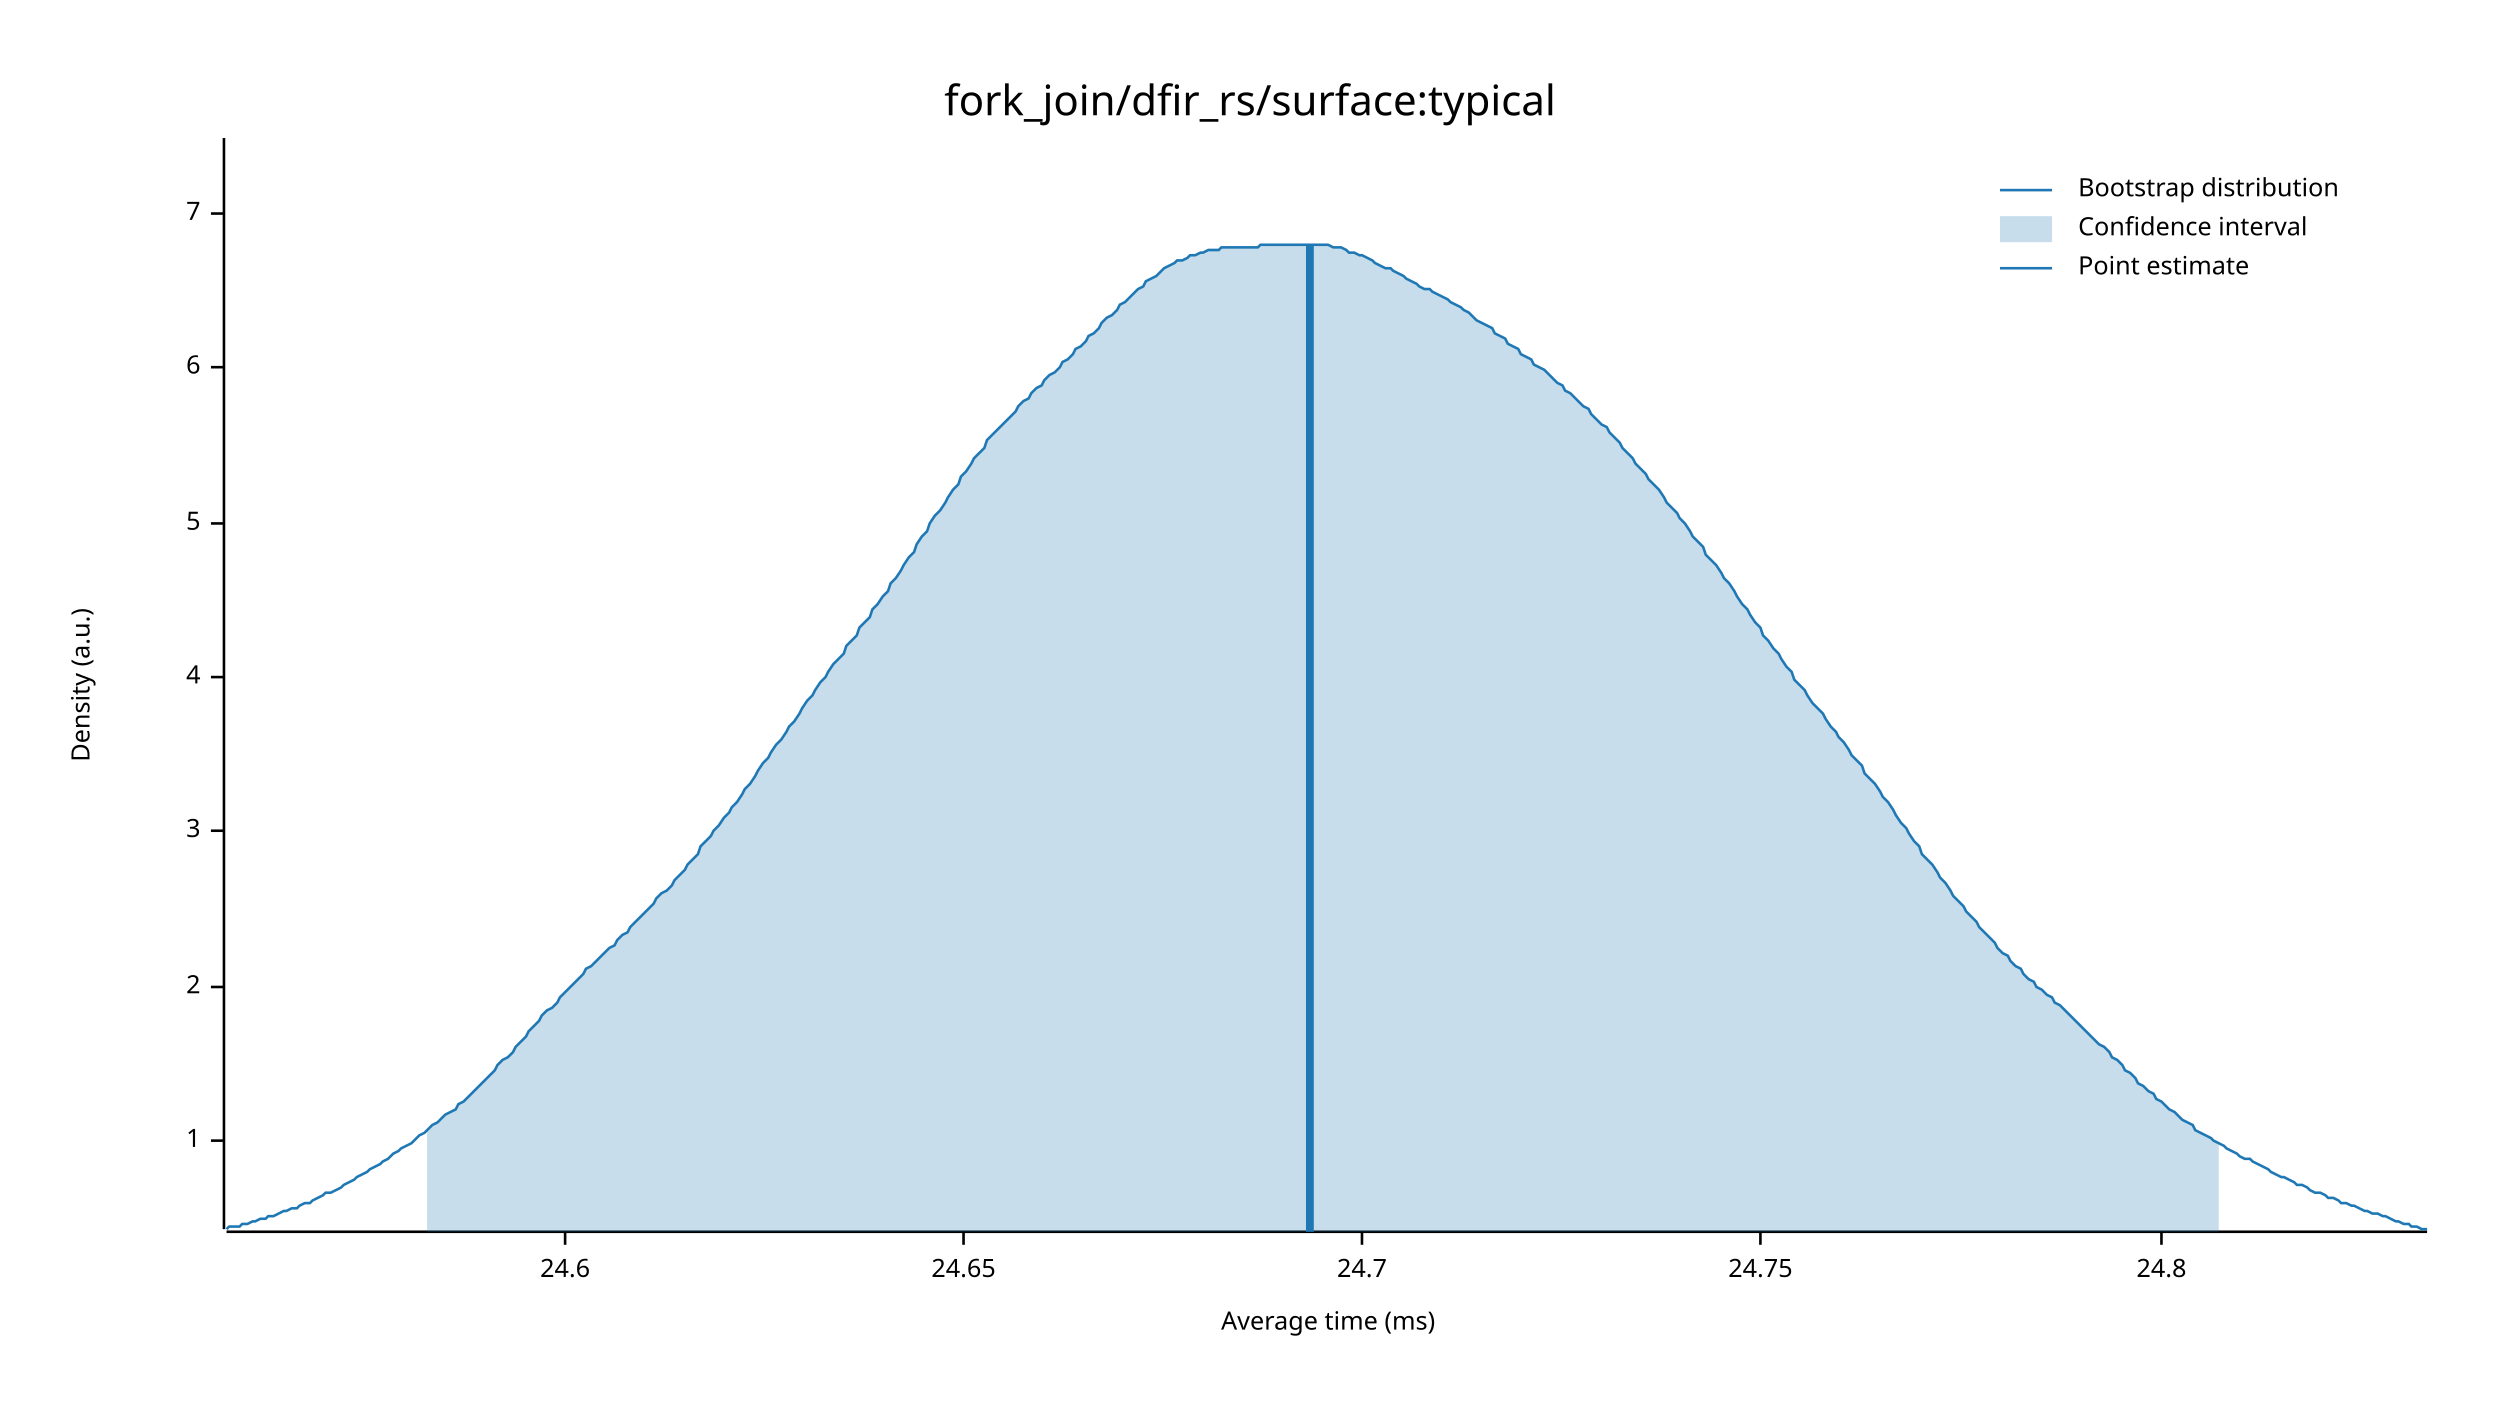
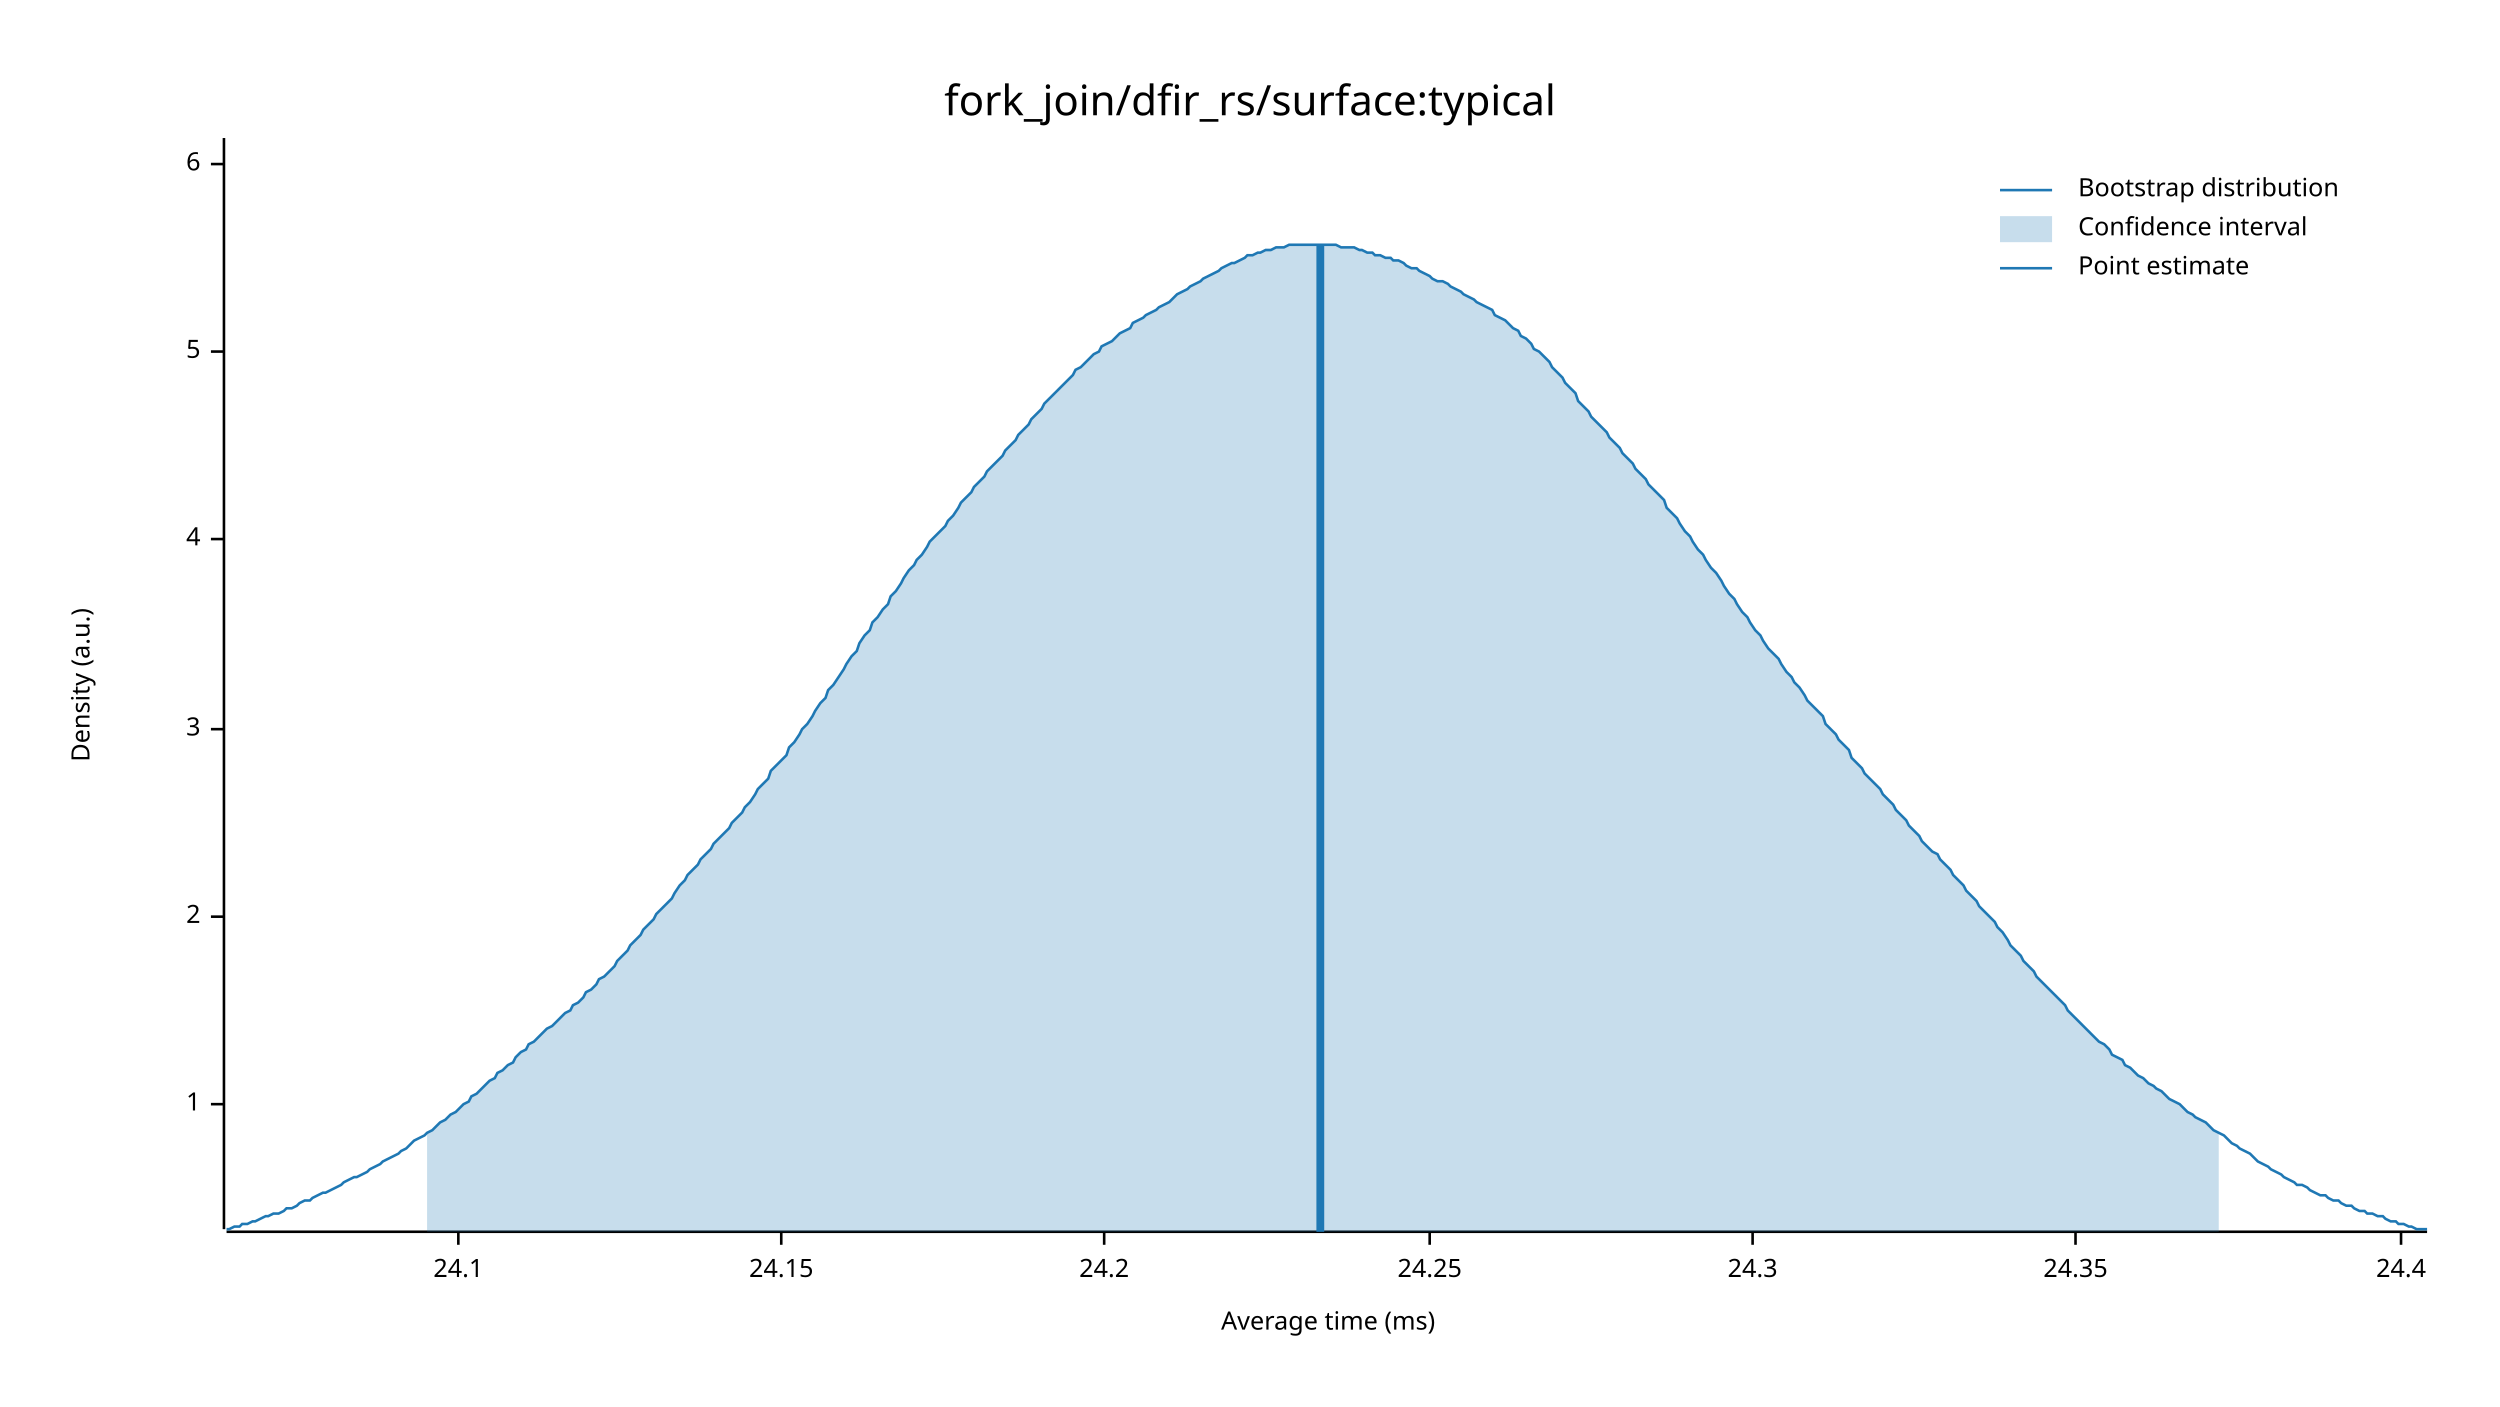
<svg xmlns="http://www.w3.org/2000/svg" width="960" height="540" viewBox="0 0 960 540">
  <text x="480" y="32" dy="0.76em" text-anchor="middle" font-family="sans-serif" font-size="16.129" opacity="1" fill="#000000">
fork_join/dfir_rs/surface:typical
</text>
  <text x="27" y="263" dy="0.76em" text-anchor="middle" font-family="sans-serif" font-size="9.677" opacity="1" fill="#000000" transform="rotate(270, 27, 263)">
Density (a.u.)
</text>
  <text x="510" y="513" dy="-0.5ex" text-anchor="middle" font-family="sans-serif" font-size="9.677" opacity="1" fill="#000000">
Average time (ms)
</text>
  <polyline fill="none" opacity="1" stroke="#000000" stroke-width="1" points="86,53 86,472 " />
-   <text x="77" y="438" dy="0.5ex" text-anchor="end" font-family="sans-serif" font-size="9.677" opacity="1" fill="#000000">
+   <text x="77" y="424" dy="0.5ex" text-anchor="end" font-family="sans-serif" font-size="9.677" opacity="1" fill="#000000">
1
</text>
-   <polyline fill="none" opacity="1" stroke="#000000" stroke-width="1" points="81,438 86,438 " />
-   <text x="77" y="379" dy="0.5ex" text-anchor="end" font-family="sans-serif" font-size="9.677" opacity="1" fill="#000000">
+   <polyline fill="none" opacity="1" stroke="#000000" stroke-width="1" points="81,424 86,424 " />
+   <text x="77" y="352" dy="0.5ex" text-anchor="end" font-family="sans-serif" font-size="9.677" opacity="1" fill="#000000">
2
</text>
-   <polyline fill="none" opacity="1" stroke="#000000" stroke-width="1" points="81,379 86,379 " />
-   <text x="77" y="319" dy="0.5ex" text-anchor="end" font-family="sans-serif" font-size="9.677" opacity="1" fill="#000000">
+   <polyline fill="none" opacity="1" stroke="#000000" stroke-width="1" points="81,352 86,352 " />
+   <text x="77" y="280" dy="0.5ex" text-anchor="end" font-family="sans-serif" font-size="9.677" opacity="1" fill="#000000">
3
</text>
-   <polyline fill="none" opacity="1" stroke="#000000" stroke-width="1" points="81,319 86,319 " />
-   <text x="77" y="260" dy="0.5ex" text-anchor="end" font-family="sans-serif" font-size="9.677" opacity="1" fill="#000000">
+   <polyline fill="none" opacity="1" stroke="#000000" stroke-width="1" points="81,280 86,280 " />
+   <text x="77" y="207" dy="0.5ex" text-anchor="end" font-family="sans-serif" font-size="9.677" opacity="1" fill="#000000">
4
</text>
-   <polyline fill="none" opacity="1" stroke="#000000" stroke-width="1" points="81,260 86,260 " />
-   <text x="77" y="201" dy="0.5ex" text-anchor="end" font-family="sans-serif" font-size="9.677" opacity="1" fill="#000000">
+   <polyline fill="none" opacity="1" stroke="#000000" stroke-width="1" points="81,207 86,207 " />
+   <text x="77" y="135" dy="0.5ex" text-anchor="end" font-family="sans-serif" font-size="9.677" opacity="1" fill="#000000">
5
</text>
-   <polyline fill="none" opacity="1" stroke="#000000" stroke-width="1" points="81,201 86,201 " />
-   <text x="77" y="141" dy="0.5ex" text-anchor="end" font-family="sans-serif" font-size="9.677" opacity="1" fill="#000000">
+   <polyline fill="none" opacity="1" stroke="#000000" stroke-width="1" points="81,135 86,135 " />
+   <text x="77" y="63" dy="0.5ex" text-anchor="end" font-family="sans-serif" font-size="9.677" opacity="1" fill="#000000">
6
</text>
-   <polyline fill="none" opacity="1" stroke="#000000" stroke-width="1" points="81,141 86,141 " />
-   <text x="77" y="82" dy="0.5ex" text-anchor="end" font-family="sans-serif" font-size="9.677" opacity="1" fill="#000000">
- 7
+   <polyline fill="none" opacity="1" stroke="#000000" stroke-width="1" points="81,63 86,63 " />
+   <polyline fill="none" opacity="1" stroke="#000000" stroke-width="1" points="87,473 932,473 " />
+   <text x="176" y="483" dy="0.76em" text-anchor="middle" font-family="sans-serif" font-size="9.677" opacity="1" fill="#000000">
+ 24.1
</text>
-   <polyline fill="none" opacity="1" stroke="#000000" stroke-width="1" points="81,82 86,82 " />
-   <polyline fill="none" opacity="1" stroke="#000000" stroke-width="1" points="87,473 932,473 " />
-   <text x="217" y="483" dy="0.76em" text-anchor="middle" font-family="sans-serif" font-size="9.677" opacity="1" fill="#000000">
- 24.6
+   <polyline fill="none" opacity="1" stroke="#000000" stroke-width="1" points="176,473 176,478 " />
+   <text x="300" y="483" dy="0.76em" text-anchor="middle" font-family="sans-serif" font-size="9.677" opacity="1" fill="#000000">
+ 24.15
</text>
-   <polyline fill="none" opacity="1" stroke="#000000" stroke-width="1" points="217,473 217,478 " />
-   <text x="370" y="483" dy="0.76em" text-anchor="middle" font-family="sans-serif" font-size="9.677" opacity="1" fill="#000000">
- 24.65
+   <polyline fill="none" opacity="1" stroke="#000000" stroke-width="1" points="300,473 300,478 " />
+   <text x="424" y="483" dy="0.76em" text-anchor="middle" font-family="sans-serif" font-size="9.677" opacity="1" fill="#000000">
+ 24.2
</text>
-   <polyline fill="none" opacity="1" stroke="#000000" stroke-width="1" points="370,473 370,478 " />
-   <text x="523" y="483" dy="0.76em" text-anchor="middle" font-family="sans-serif" font-size="9.677" opacity="1" fill="#000000">
- 24.7
+   <polyline fill="none" opacity="1" stroke="#000000" stroke-width="1" points="424,473 424,478 " />
+   <text x="549" y="483" dy="0.76em" text-anchor="middle" font-family="sans-serif" font-size="9.677" opacity="1" fill="#000000">
+ 24.25
</text>
-   <polyline fill="none" opacity="1" stroke="#000000" stroke-width="1" points="523,473 523,478 " />
-   <text x="676" y="483" dy="0.76em" text-anchor="middle" font-family="sans-serif" font-size="9.677" opacity="1" fill="#000000">
- 24.75
+   <polyline fill="none" opacity="1" stroke="#000000" stroke-width="1" points="549,473 549,478 " />
+   <text x="673" y="483" dy="0.76em" text-anchor="middle" font-family="sans-serif" font-size="9.677" opacity="1" fill="#000000">
+ 24.3
</text>
-   <polyline fill="none" opacity="1" stroke="#000000" stroke-width="1" points="676,473 676,478 " />
-   <text x="830" y="483" dy="0.76em" text-anchor="middle" font-family="sans-serif" font-size="9.677" opacity="1" fill="#000000">
- 24.8
+   <polyline fill="none" opacity="1" stroke="#000000" stroke-width="1" points="673,473 673,478 " />
+   <text x="797" y="483" dy="0.76em" text-anchor="middle" font-family="sans-serif" font-size="9.677" opacity="1" fill="#000000">
+ 24.35
</text>
-   <polyline fill="none" opacity="1" stroke="#000000" stroke-width="1" points="830,473 830,478 " />
-   <polyline fill="none" opacity="1" stroke="#1F78B4" stroke-width="1" points="87,472 88,471 90,471 92,471 93,470 95,470 97,469 98,469 100,468 102,468 103,467 105,467 107,466 109,465 110,465 112,464 114,464 115,463 117,462 119,462 120,461 122,460 124,459 125,458 127,458 129,457 131,456 132,455 134,454 136,453 137,452 139,451 141,450 142,449 144,448 146,447 147,446 149,445 151,443 153,442 154,441 156,440 158,439 159,438 161,436 163,435 164,434 166,432 168,431 169,430 171,428 173,427 175,426 176,424 178,423 180,421 181,420 183,418 185,416 186,415 188,413 190,411 191,409 193,407 195,406 197,404 198,402 200,400 202,398 203,396 205,394 207,392 208,390 210,388 212,387 214,385 215,383 217,381 219,379 220,378 222,376 224,374 225,372 227,371 229,369 230,368 232,366 234,364 236,363 237,361 239,359 241,358 242,356 244,354 246,352 247,351 249,349 251,347 252,345 254,343 256,342 258,340 259,338 261,336 263,334 264,332 266,330 268,328 269,325 271,323 273,321 274,319 276,317 278,314 280,312 281,310 283,308 285,305 286,303 288,301 290,298 291,296 293,293 295,291 296,289 298,286 300,284 302,281 303,279 305,277 307,274 308,272 310,269 312,267 313,265 315,262 317,260 318,258 320,255 322,253 324,251 325,248 327,246 329,244 330,241 332,239 334,237 335,234 337,232 339,229 341,227 342,224 344,222 346,219 347,217 349,214 351,212 352,209 354,206 356,204 357,201 359,198 361,196 363,193 364,191 366,188 368,186 369,183 371,181 373,178 374,176 376,174 378,172 379,169 381,167 383,165 385,163 386,162 388,160 390,158 391,156 393,154 395,153 396,151 398,149 400,148 401,146 403,144 405,143 407,141 408,139 410,138 412,136 413,134 415,133 417,131 418,129 420,128 422,126 423,124 425,122 427,121 429,119 430,117 432,116 434,114 435,113 437,111 439,110 440,108 442,107 444,106 445,105 447,103 449,102 451,101 452,100 454,100 456,99 457,98 459,98 461,97 462,97 464,96 466,96 468,96 469,95 471,95 473,95 474,95 476,95 478,95 479,95 481,95 483,95 484,94 486,94 488,94 490,94 491,94 493,94 495,94 496,94 498,94 500,94 501,94 503,94 505,94 506,94 508,94 510,94 512,95 513,95 515,95 517,96 518,97 520,97 522,98 523,98 525,99 527,100 528,101 530,102 532,103 534,103 535,104 537,105 539,106 540,107 542,108 544,109 545,110 547,111 549,111 550,112 552,113 554,114 556,115 557,116 559,117 561,118 562,119 564,120 566,122 567,123 569,124 571,125 573,126 574,128 576,129 578,130 579,132 581,133 583,134 584,136 586,137 588,138 589,140 591,141 593,142 595,144 596,145 598,147 600,148 601,150 603,151 605,153 606,154 608,156 610,157 611,159 613,161 615,163 617,164 618,166 620,168 622,170 623,172 625,174 627,176 628,178 630,180 632,182 633,184 635,186 637,188 639,191 640,193 642,195 644,197 645,199 647,201 649,204 650,206 652,208 654,210 655,213 657,215 659,217 661,220 662,222 664,224 666,227 667,229 669,232 671,234 672,236 674,239 676,241 677,244 679,246 681,249 683,251 684,253 686,256 688,258 689,261 691,263 693,265 694,267 696,270 698,272 700,274 701,276 703,279 705,281 706,283 708,285 710,288 711,290 713,292 715,294 716,297 718,299 720,301 722,304 723,306 725,308 727,311 728,313 730,316 732,318 733,320 735,323 737,325 738,328 740,330 742,332 744,335 745,337 747,339 749,342 750,344 752,346 754,348 755,350 757,352 759,354 760,356 762,358 764,360 766,362 767,364 769,366 771,367 772,369 774,371 776,372 777,374 779,376 781,377 782,379 784,380 786,382 788,383 789,385 791,386 793,388 794,389 796,391 798,393 799,394 801,396 803,398 804,399 806,401 808,402 810,404 811,406 813,407 815,409 816,411 818,412 820,414 821,416 823,417 825,419 827,420 828,422 830,423 832,425 833,426 835,427 837,429 838,430 840,431 842,432 843,434 845,435 847,436 849,437 850,438 852,439 854,440 855,441 857,442 859,443 860,444 862,445 864,445 865,446 867,447 869,448 871,449 872,450 874,451 876,452 877,452 879,453 881,454 882,455 884,455 886,456 887,457 889,458 891,458 893,459 894,460 896,460 898,461 899,462 901,462 903,463 904,463 906,464 908,465 909,465 911,466 913,466 915,467 916,467 918,468 920,469 921,469 923,470 925,470 926,471 928,471 930,472 932,472 " />
-   <polygon opacity="0.25" fill="#1F78B4" points="164,434 166,432 168,431 169,430 171,428 173,427 175,426 176,424 178,423 180,421 181,420 183,418 185,416 186,415 188,413 190,411 191,409 193,407 195,406 197,404 198,402 200,400 202,398 203,396 205,394 207,392 208,390 210,388 212,387 214,385 215,383 217,381 219,379 220,378 222,376 224,374 225,372 227,371 229,369 230,368 232,366 234,364 236,363 237,361 239,359 241,358 242,356 244,354 246,352 247,351 249,349 251,347 252,345 254,343 256,342 258,340 259,338 261,336 263,334 264,332 266,330 268,328 269,325 271,323 273,321 274,319 276,317 278,314 280,312 281,310 283,308 285,305 286,303 288,301 290,298 291,296 293,293 295,291 296,289 298,286 300,284 302,281 303,279 305,277 307,274 308,272 310,269 312,267 313,265 315,262 317,260 318,258 320,255 322,253 324,251 325,248 327,246 329,244 330,241 332,239 334,237 335,234 337,232 339,229 341,227 342,224 344,222 346,219 347,217 349,214 351,212 352,209 354,206 356,204 357,201 359,198 361,196 363,193 364,191 366,188 368,186 369,183 371,181 373,178 374,176 376,174 378,172 379,169 381,167 383,165 385,163 386,162 388,160 390,158 391,156 393,154 395,153 396,151 398,149 400,148 401,146 403,144 405,143 407,141 408,139 410,138 412,136 413,134 415,133 417,131 418,129 420,128 422,126 423,124 425,122 427,121 429,119 430,117 432,116 434,114 435,113 437,111 439,110 440,108 442,107 444,106 445,105 447,103 449,102 451,101 452,100 454,100 456,99 457,98 459,98 461,97 462,97 464,96 466,96 468,96 469,95 471,95 473,95 474,95 476,95 478,95 479,95 481,95 483,95 484,94 486,94 488,94 490,94 491,94 493,94 495,94 496,94 498,94 500,94 501,94 503,94 505,94 506,94 508,94 510,94 512,95 513,95 515,95 517,96 518,97 520,97 522,98 523,98 525,99 527,100 528,101 530,102 532,103 534,103 535,104 537,105 539,106 540,107 542,108 544,109 545,110 547,111 549,111 550,112 552,113 554,114 556,115 557,116 559,117 561,118 562,119 564,120 566,122 567,123 569,124 571,125 573,126 574,128 576,129 578,130 579,132 581,133 583,134 584,136 586,137 588,138 589,140 591,141 593,142 595,144 596,145 598,147 600,148 601,150 603,151 605,153 606,154 608,156 610,157 611,159 613,161 615,163 617,164 618,166 620,168 622,170 623,172 625,174 627,176 628,178 630,180 632,182 633,184 635,186 637,188 639,191 640,193 642,195 644,197 645,199 647,201 649,204 650,206 652,208 654,210 655,213 657,215 659,217 661,220 662,222 664,224 666,227 667,229 669,232 671,234 672,236 674,239 676,241 677,244 679,246 681,249 683,251 684,253 686,256 688,258 689,261 691,263 693,265 694,267 696,270 698,272 700,274 701,276 703,279 705,281 706,283 708,285 710,288 711,290 713,292 715,294 716,297 718,299 720,301 722,304 723,306 725,308 727,311 728,313 730,316 732,318 733,320 735,323 737,325 738,328 740,330 742,332 744,335 745,337 747,339 749,342 750,344 752,346 754,348 755,350 757,352 759,354 760,356 762,358 764,360 766,362 767,364 769,366 771,367 772,369 774,371 776,372 777,374 779,376 781,377 782,379 784,380 786,382 788,383 789,385 791,386 793,388 794,389 796,391 798,393 799,394 801,396 803,398 804,399 806,401 808,402 810,404 811,406 813,407 815,409 816,411 818,412 820,414 821,416 823,417 825,419 827,420 828,422 830,423 832,425 833,426 835,427 837,429 838,430 840,431 842,432 843,434 845,435 847,436 849,437 850,438 852,439 852,473 164,473 " />
-   <polyline fill="none" opacity="1" stroke="#1F78B4" stroke-width="3" points="503,473 503,94 " />
+   <polyline fill="none" opacity="1" stroke="#000000" stroke-width="1" points="797,473 797,478 " />
+   <text x="922" y="483" dy="0.76em" text-anchor="middle" font-family="sans-serif" font-size="9.677" opacity="1" fill="#000000">
+ 24.4
+ </text>
+   <polyline fill="none" opacity="1" stroke="#000000" stroke-width="1" points="922,473 922,478 " />
+   <polyline fill="none" opacity="1" stroke="#1F78B4" stroke-width="1" points="87,472 88,472 90,471 92,471 93,470 95,470 97,469 98,469 100,468 102,467 103,467 105,466 107,466 109,465 110,464 112,464 114,463 115,462 117,461 119,461 120,460 122,459 124,458 125,458 127,457 129,456 131,455 132,454 134,453 136,452 137,452 139,451 141,450 142,449 144,448 146,447 147,446 149,445 151,444 153,443 154,442 156,441 158,439 159,438 161,437 163,436 164,435 166,434 168,432 169,431 171,430 173,428 175,427 176,426 178,424 180,423 181,421 183,420 185,418 186,417 188,415 190,414 191,412 193,411 195,409 197,408 198,406 200,404 202,403 203,401 205,400 207,398 208,397 210,395 212,394 214,392 215,391 217,389 219,388 220,386 222,385 224,383 225,381 227,380 229,378 230,376 232,375 234,373 236,371 237,369 239,367 241,365 242,363 244,361 246,359 247,357 249,355 251,353 252,351 254,349 256,347 258,345 259,343 261,340 263,338 264,336 266,334 268,332 269,330 271,328 273,326 274,324 276,322 278,320 280,318 281,316 283,314 285,312 286,310 288,308 290,305 291,303 293,301 295,299 296,296 298,294 300,292 302,290 303,287 305,285 307,282 308,280 310,278 312,275 313,273 315,270 317,268 318,265 320,263 322,260 324,257 325,255 327,252 329,250 330,247 332,244 334,242 335,239 337,237 339,234 341,232 342,229 344,227 346,224 347,222 349,219 351,217 352,215 354,213 356,210 357,208 359,206 361,204 363,202 364,200 366,198 368,195 369,193 371,191 373,189 374,187 376,185 378,183 379,181 381,179 383,177 385,175 386,173 388,171 390,169 391,167 393,165 395,163 396,161 398,159 400,157 401,155 403,153 405,151 407,149 408,148 410,146 412,144 413,142 415,141 417,139 418,138 420,136 422,135 423,133 425,132 427,131 429,129 430,128 432,127 434,126 435,124 437,123 439,122 440,121 442,120 444,119 445,118 447,117 449,116 451,114 452,113 454,112 456,111 457,110 459,109 461,108 462,107 464,106 466,105 468,104 469,103 471,102 473,101 474,101 476,100 478,99 479,98 481,98 483,97 484,97 486,96 488,96 490,95 491,95 493,95 495,94 496,94 498,94 500,94 501,94 503,94 505,94 506,94 508,94 510,94 512,94 513,94 515,95 517,95 518,95 520,95 522,96 523,96 525,97 527,97 528,98 530,98 532,99 534,99 535,100 537,100 539,101 540,102 542,103 544,103 545,104 547,105 549,106 550,107 552,108 554,108 556,109 557,110 559,111 561,112 562,113 564,114 566,115 567,116 569,117 571,118 573,119 574,121 576,122 578,123 579,124 581,126 583,127 584,129 586,130 588,132 589,134 591,135 593,137 595,139 596,141 598,143 600,145 601,147 603,149 605,151 606,154 608,156 610,158 611,160 613,162 615,164 617,166 618,168 620,170 622,172 623,174 625,176 627,178 628,180 630,182 632,184 633,186 635,188 637,190 639,192 640,195 642,197 644,199 645,201 647,204 649,206 650,208 652,211 654,213 655,215 657,218 659,220 661,223 662,225 664,228 666,230 667,232 669,235 671,237 672,239 674,242 676,244 677,246 679,249 681,251 683,253 684,255 686,258 688,260 689,262 691,264 693,267 694,269 696,271 698,273 700,275 701,278 703,280 705,282 706,284 708,286 710,288 711,291 713,293 715,295 716,297 718,299 720,301 722,303 723,305 725,307 727,309 728,311 730,313 732,315 733,317 735,319 737,321 738,323 740,325 742,327 744,328 745,330 747,332 749,334 750,336 752,338 754,340 755,342 757,344 759,346 760,348 762,350 764,352 766,354 767,356 769,358 771,361 772,363 774,365 776,367 777,369 779,371 781,373 782,375 784,377 786,379 788,381 789,382 791,384 793,386 794,388 796,390 798,392 799,393 801,395 803,397 804,398 806,400 808,401 810,403 811,405 813,406 815,407 816,409 818,410 820,412 821,413 823,414 825,416 827,417 828,418 830,419 832,421 833,422 835,423 837,424 838,425 840,427 842,428 843,429 845,430 847,431 849,433 850,434 852,435 854,436 855,437 857,439 859,440 860,441 862,442 864,443 865,444 867,446 869,447 871,448 872,449 874,450 876,451 877,452 879,453 881,454 882,455 884,455 886,456 887,457 889,458 891,459 893,459 894,460 896,461 898,461 899,462 901,463 903,463 904,464 906,465 908,465 909,466 911,466 913,467 915,467 916,468 918,469 920,469 921,470 923,470 925,471 926,471 928,472 930,472 932,472 " />
+   <polygon opacity="0.25" fill="#1F78B4" points="164,435 166,434 168,432 169,431 171,430 173,428 175,427 176,426 178,424 180,423 181,421 183,420 185,418 186,417 188,415 190,414 191,412 193,411 195,409 197,408 198,406 200,404 202,403 203,401 205,400 207,398 208,397 210,395 212,394 214,392 215,391 217,389 219,388 220,386 222,385 224,383 225,381 227,380 229,378 230,376 232,375 234,373 236,371 237,369 239,367 241,365 242,363 244,361 246,359 247,357 249,355 251,353 252,351 254,349 256,347 258,345 259,343 261,340 263,338 264,336 266,334 268,332 269,330 271,328 273,326 274,324 276,322 278,320 280,318 281,316 283,314 285,312 286,310 288,308 290,305 291,303 293,301 295,299 296,296 298,294 300,292 302,290 303,287 305,285 307,282 308,280 310,278 312,275 313,273 315,270 317,268 318,265 320,263 322,260 324,257 325,255 327,252 329,250 330,247 332,244 334,242 335,239 337,237 339,234 341,232 342,229 344,227 346,224 347,222 349,219 351,217 352,215 354,213 356,210 357,208 359,206 361,204 363,202 364,200 366,198 368,195 369,193 371,191 373,189 374,187 376,185 378,183 379,181 381,179 383,177 385,175 386,173 388,171 390,169 391,167 393,165 395,163 396,161 398,159 400,157 401,155 403,153 405,151 407,149 408,148 410,146 412,144 413,142 415,141 417,139 418,138 420,136 422,135 423,133 425,132 427,131 429,129 430,128 432,127 434,126 435,124 437,123 439,122 440,121 442,120 444,119 445,118 447,117 449,116 451,114 452,113 454,112 456,111 457,110 459,109 461,108 462,107 464,106 466,105 468,104 469,103 471,102 473,101 474,101 476,100 478,99 479,98 481,98 483,97 484,97 486,96 488,96 490,95 491,95 493,95 495,94 496,94 498,94 500,94 501,94 503,94 505,94 506,94 508,94 510,94 512,94 513,94 515,95 517,95 518,95 520,95 522,96 523,96 525,97 527,97 528,98 530,98 532,99 534,99 535,100 537,100 539,101 540,102 542,103 544,103 545,104 547,105 549,106 550,107 552,108 554,108 556,109 557,110 559,111 561,112 562,113 564,114 566,115 567,116 569,117 571,118 573,119 574,121 576,122 578,123 579,124 581,126 583,127 584,129 586,130 588,132 589,134 591,135 593,137 595,139 596,141 598,143 600,145 601,147 603,149 605,151 606,154 608,156 610,158 611,160 613,162 615,164 617,166 618,168 620,170 622,172 623,174 625,176 627,178 628,180 630,182 632,184 633,186 635,188 637,190 639,192 640,195 642,197 644,199 645,201 647,204 649,206 650,208 652,211 654,213 655,215 657,218 659,220 661,223 662,225 664,228 666,230 667,232 669,235 671,237 672,239 674,242 676,244 677,246 679,249 681,251 683,253 684,255 686,258 688,260 689,262 691,264 693,267 694,269 696,271 698,273 700,275 701,278 703,280 705,282 706,284 708,286 710,288 711,291 713,293 715,295 716,297 718,299 720,301 722,303 723,305 725,307 727,309 728,311 730,313 732,315 733,317 735,319 737,321 738,323 740,325 742,327 744,328 745,330 747,332 749,334 750,336 752,338 754,340 755,342 757,344 759,346 760,348 762,350 764,352 766,354 767,356 769,358 771,361 772,363 774,365 776,367 777,369 779,371 781,373 782,375 784,377 786,379 788,381 789,382 791,384 793,386 794,388 796,390 798,392 799,393 801,395 803,397 804,398 806,400 808,401 810,403 811,405 813,406 815,407 816,409 818,410 820,412 821,413 823,414 825,416 827,417 828,418 830,419 832,421 833,422 835,423 837,424 838,425 840,427 842,428 843,429 845,430 847,431 849,433 850,434 852,435 852,473 164,473 " />
+   <polyline fill="none" opacity="1" stroke="#1F78B4" stroke-width="3" points="507,473 507,94 " />
  <text x="798" y="68" dy="0.76em" text-anchor="start" font-family="sans-serif" font-size="9.677" opacity="1" fill="#000000">
Bootstrap distribution
</text>
  <text x="798" y="83" dy="0.76em" text-anchor="start" font-family="sans-serif" font-size="9.677" opacity="1" fill="#000000">
Confidence interval
</text>
  <text x="798" y="98" dy="0.76em" text-anchor="start" font-family="sans-serif" font-size="9.677" opacity="1" fill="#000000">
Point estimate
</text>
  <polyline fill="none" opacity="1" stroke="#1F78B4" stroke-width="1" points="768,73 788,73 " />
  <rect x="768" y="83" width="20" height="10" opacity="0.25" fill="#1F78B4" stroke="none" />
  <polyline fill="none" opacity="1" stroke="#1F78B4" stroke-width="1" points="768,103 788,103 " />
</svg>
